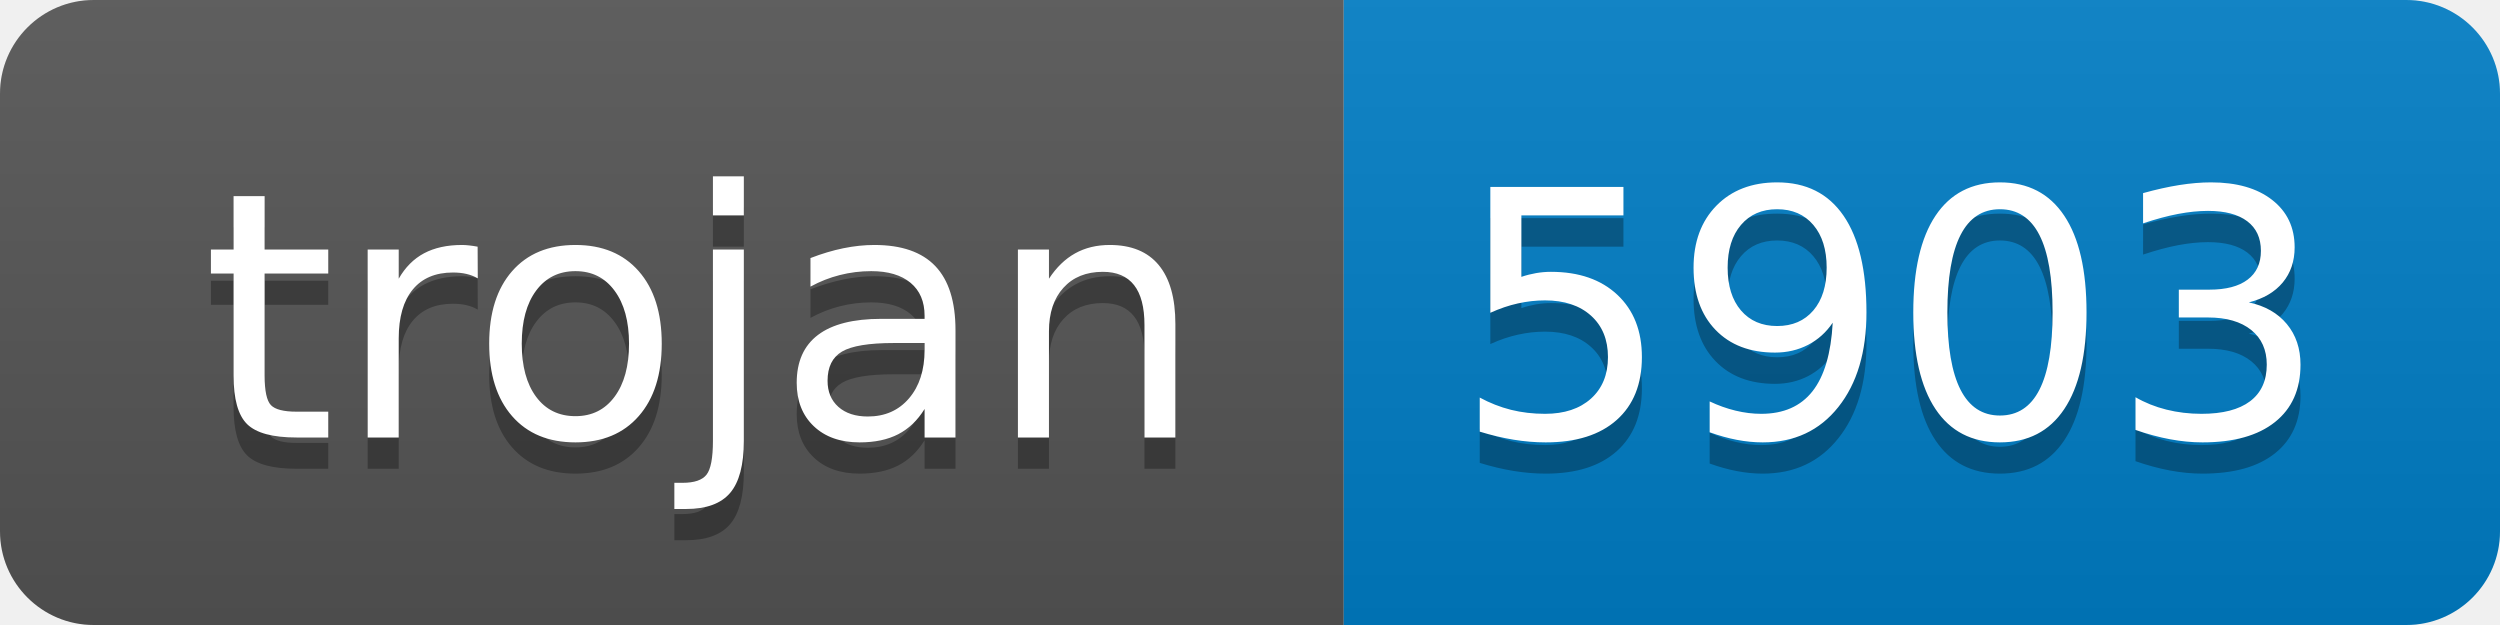
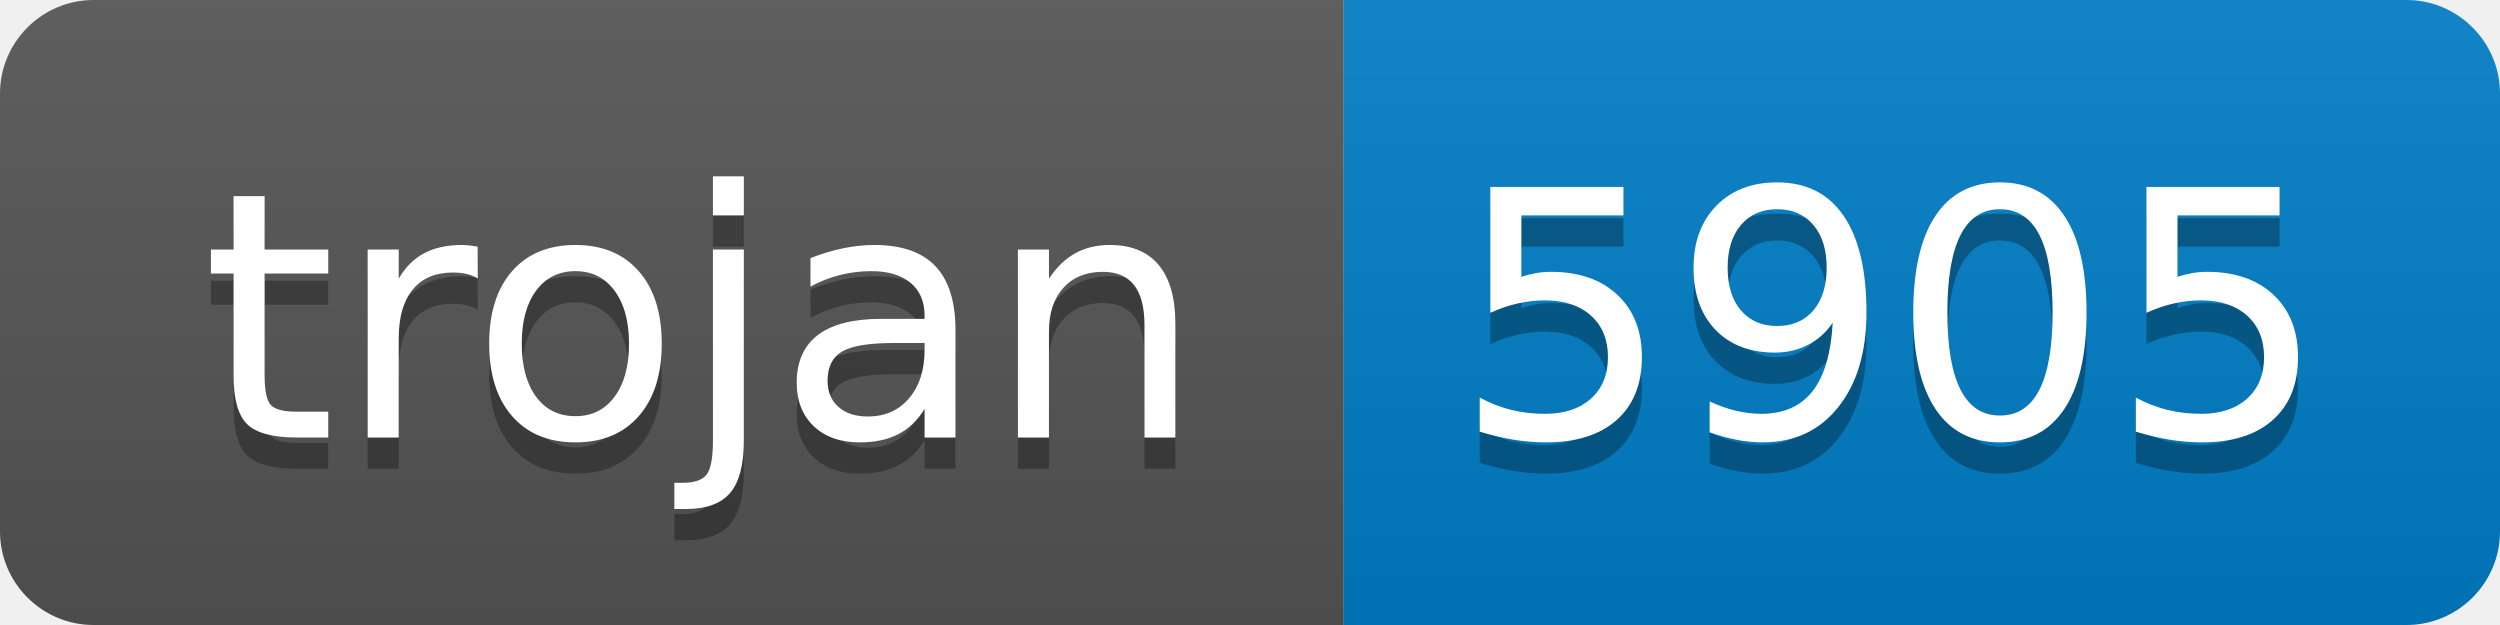
- <svg xmlns="http://www.w3.org/2000/svg" width="80" height="20" role="img" aria-label="trojan: 5903">
+ <svg xmlns="http://www.w3.org/2000/svg" width="80" height="20" role="img" aria-label="trojan: 5905">
  <linearGradient id="s" x2="0" y2="100%">
    <stop offset="0" stop-color="#bbb" stop-opacity=".1" />
    <stop offset="1" stop-opacity=".1" />
  </linearGradient>
  <clipPath id="r">
    <rect width="80" height="20" rx="3" fill="#fff" />
  </clipPath>
  <g clip-path="url(#r)">
    <rect width="43" height="20" fill="#555" />
    <rect x="43" width="37" height="20" fill="#007ec6" />
    <rect width="80" height="20" fill="url(#s)" />
  </g>
  <g fill="#fff" text-anchor="middle" font-family="Verdana,Geneva,DejaVu Sans,sans-serif" text-rendering="geometricPrecision" font-size="110">
    <text aria-hidden="true" x="225" y="150" fill="#010101" fill-opacity=".3" transform="scale(.1)" textLength="330">trojan</text>
    <text x="225" y="140" transform="scale(.1)" fill="#fff" textLength="330">trojan</text>
-     <text aria-hidden="true" x="605" y="150" fill="#010101" fill-opacity=".3" transform="scale(.1)" textLength="270">5903</text>
-     <text x="605" y="140" transform="scale(.1)" fill="#fff" textLength="270">5903</text>
+     <text aria-hidden="true" x="605" y="150" fill="#010101" fill-opacity=".3" transform="scale(.1)" textLength="270">5905</text>
+     <text x="605" y="140" transform="scale(.1)" fill="#fff" textLength="270">5905</text>
  </g>
</svg>
